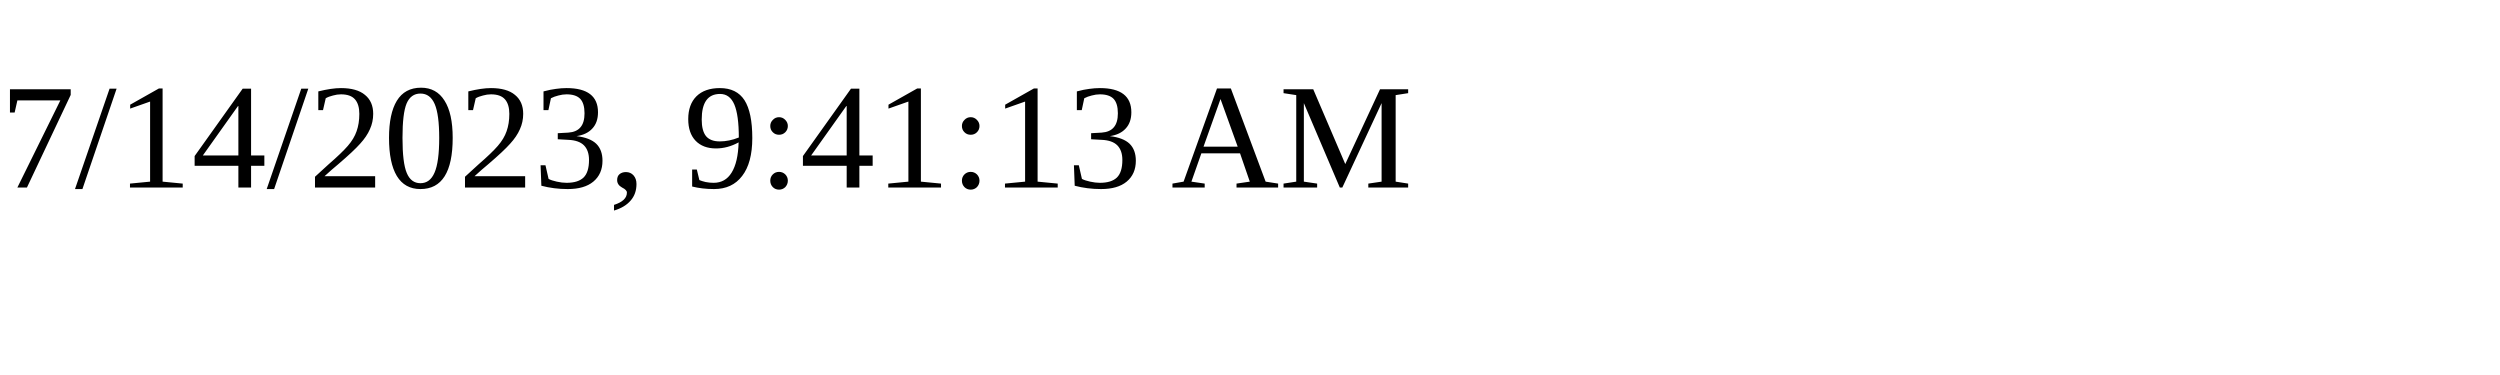
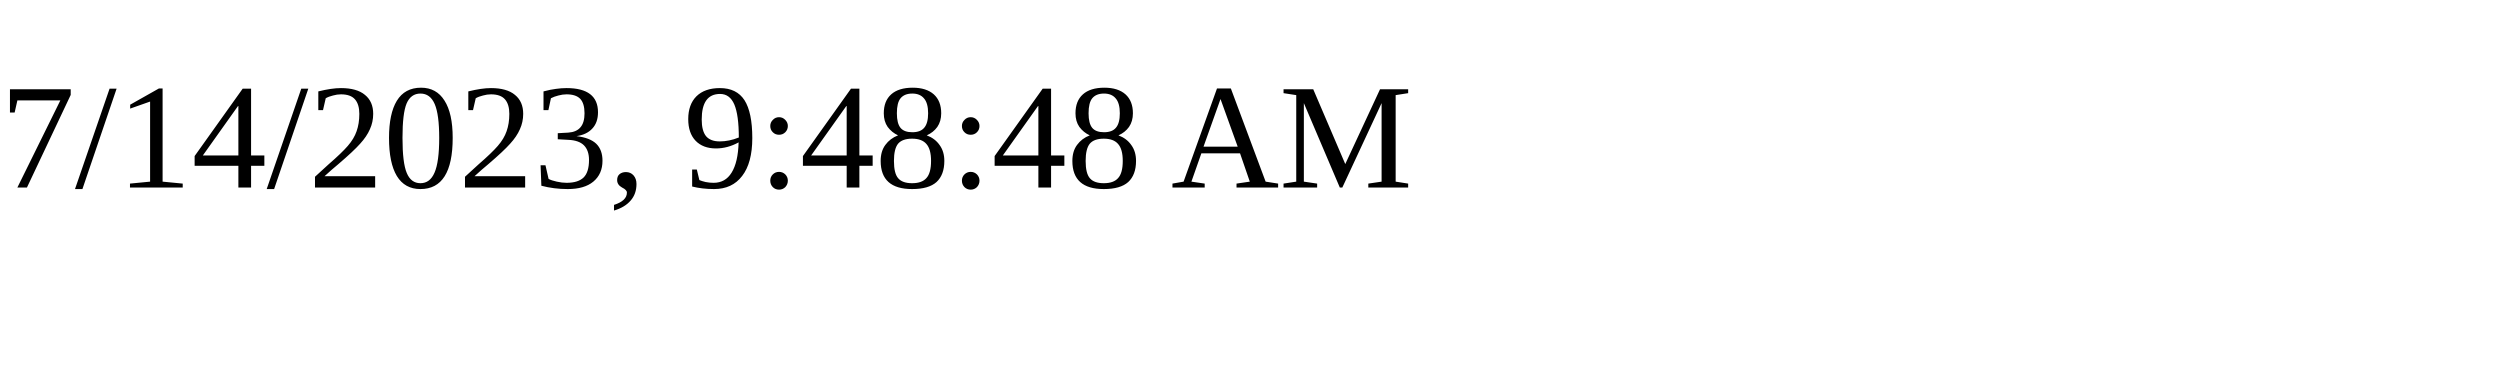
<svg xmlns="http://www.w3.org/2000/svg" height="30" width="200">
-   <text x="0" y="15">7/14/2023, 9:41:13 AM</text>
+   <text x="0" y="15">7/14/2023, 9:48:48 AM</text>
</svg>
